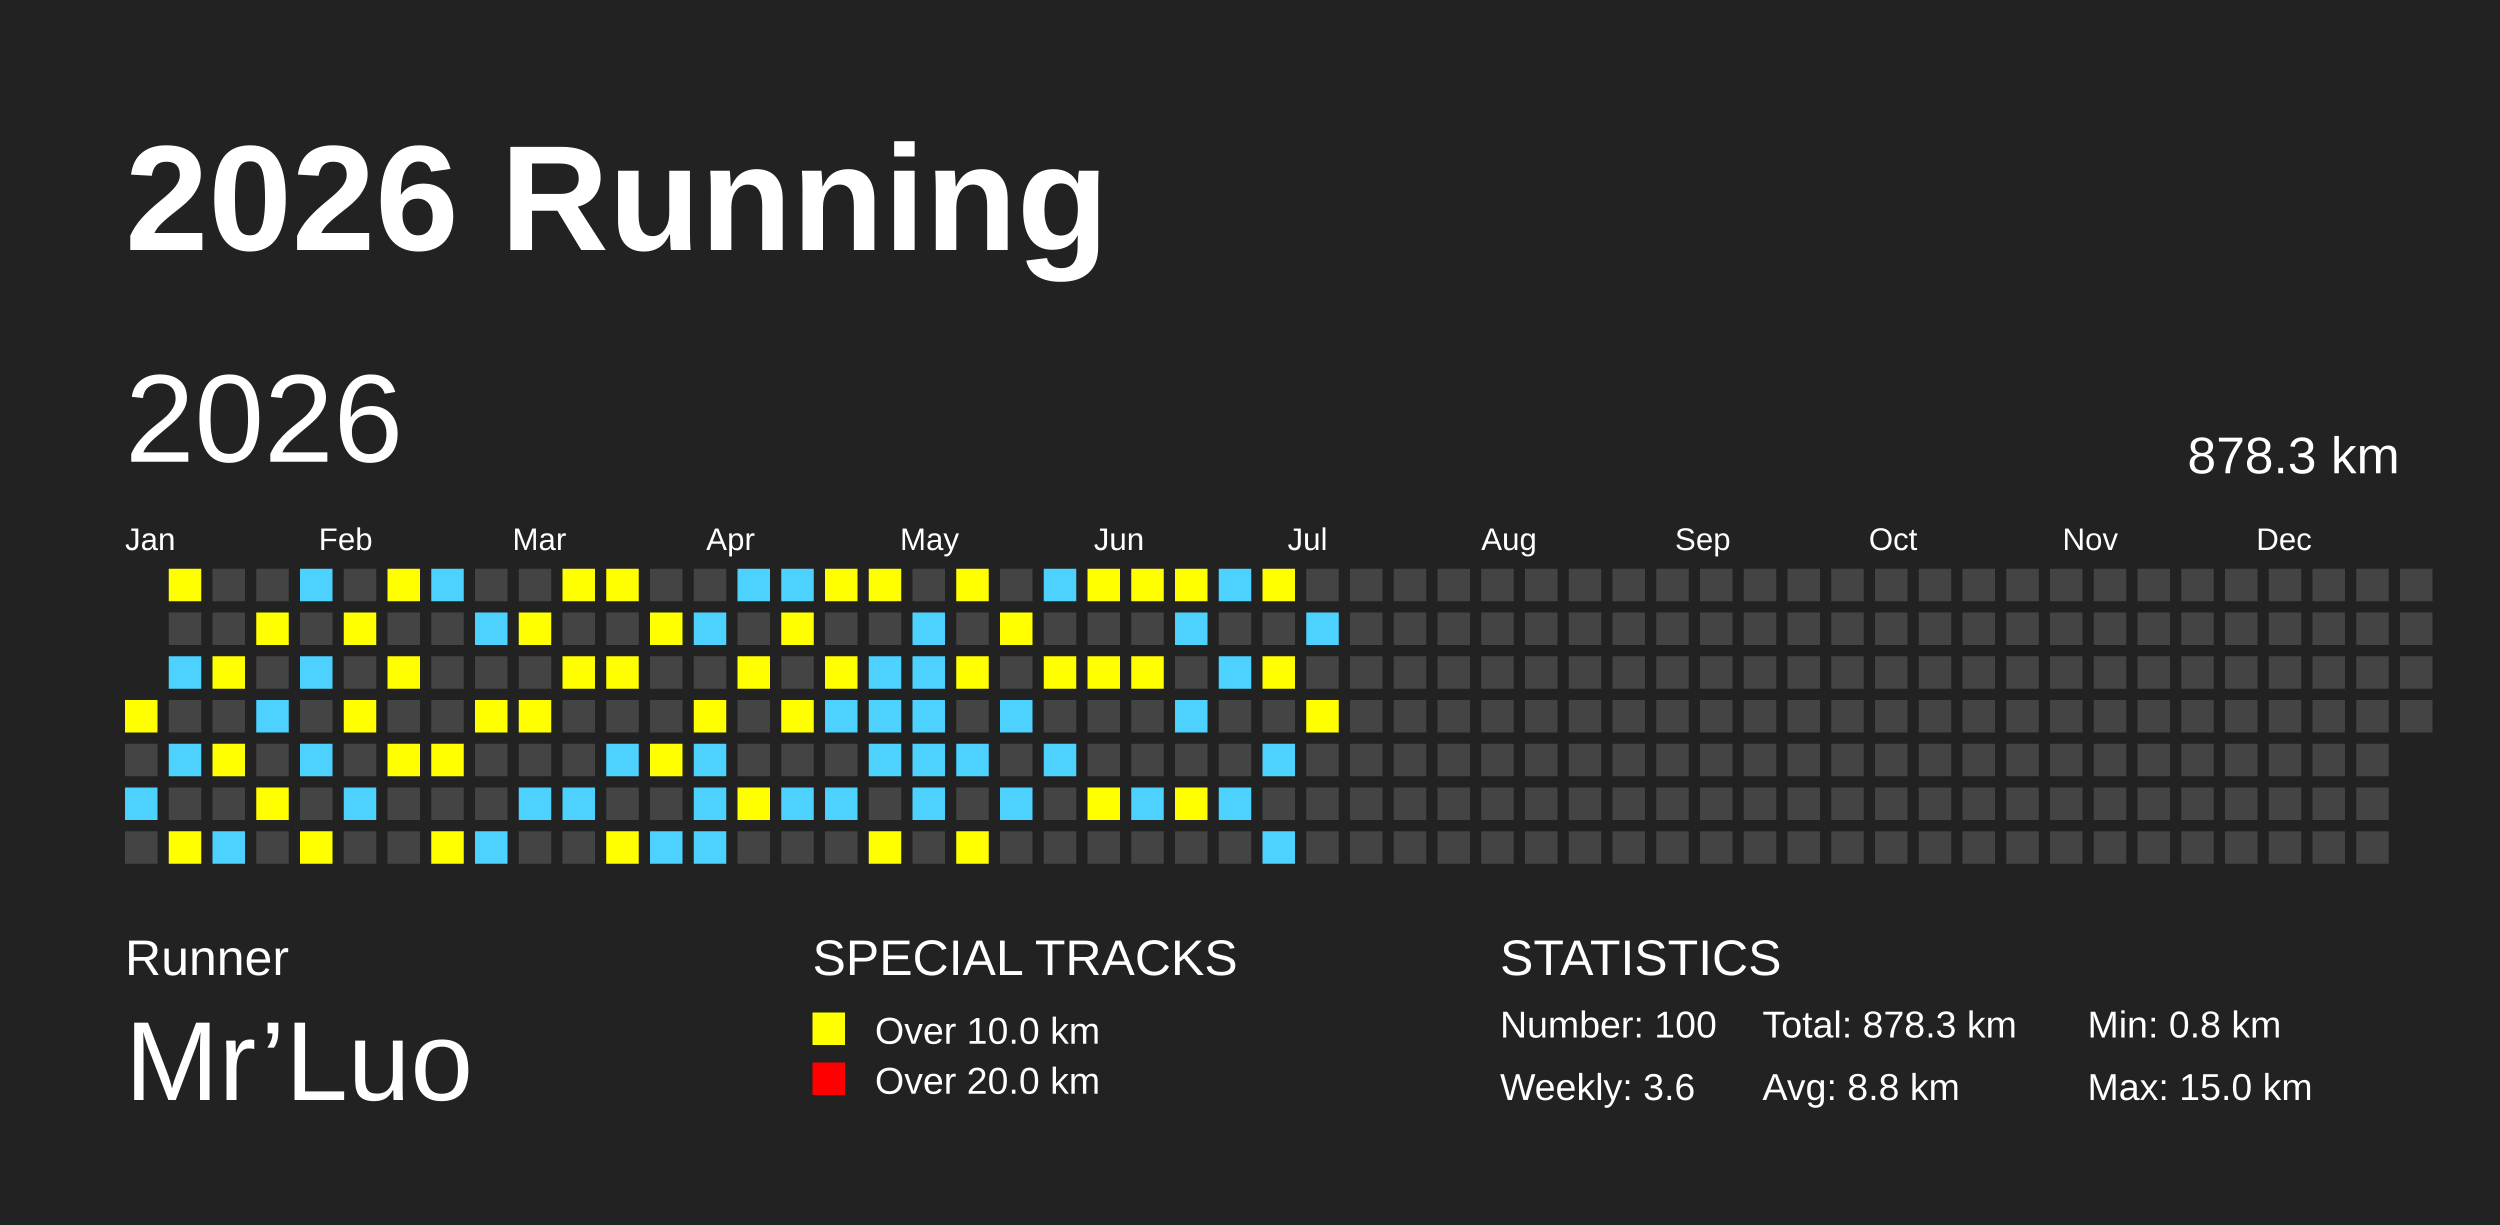
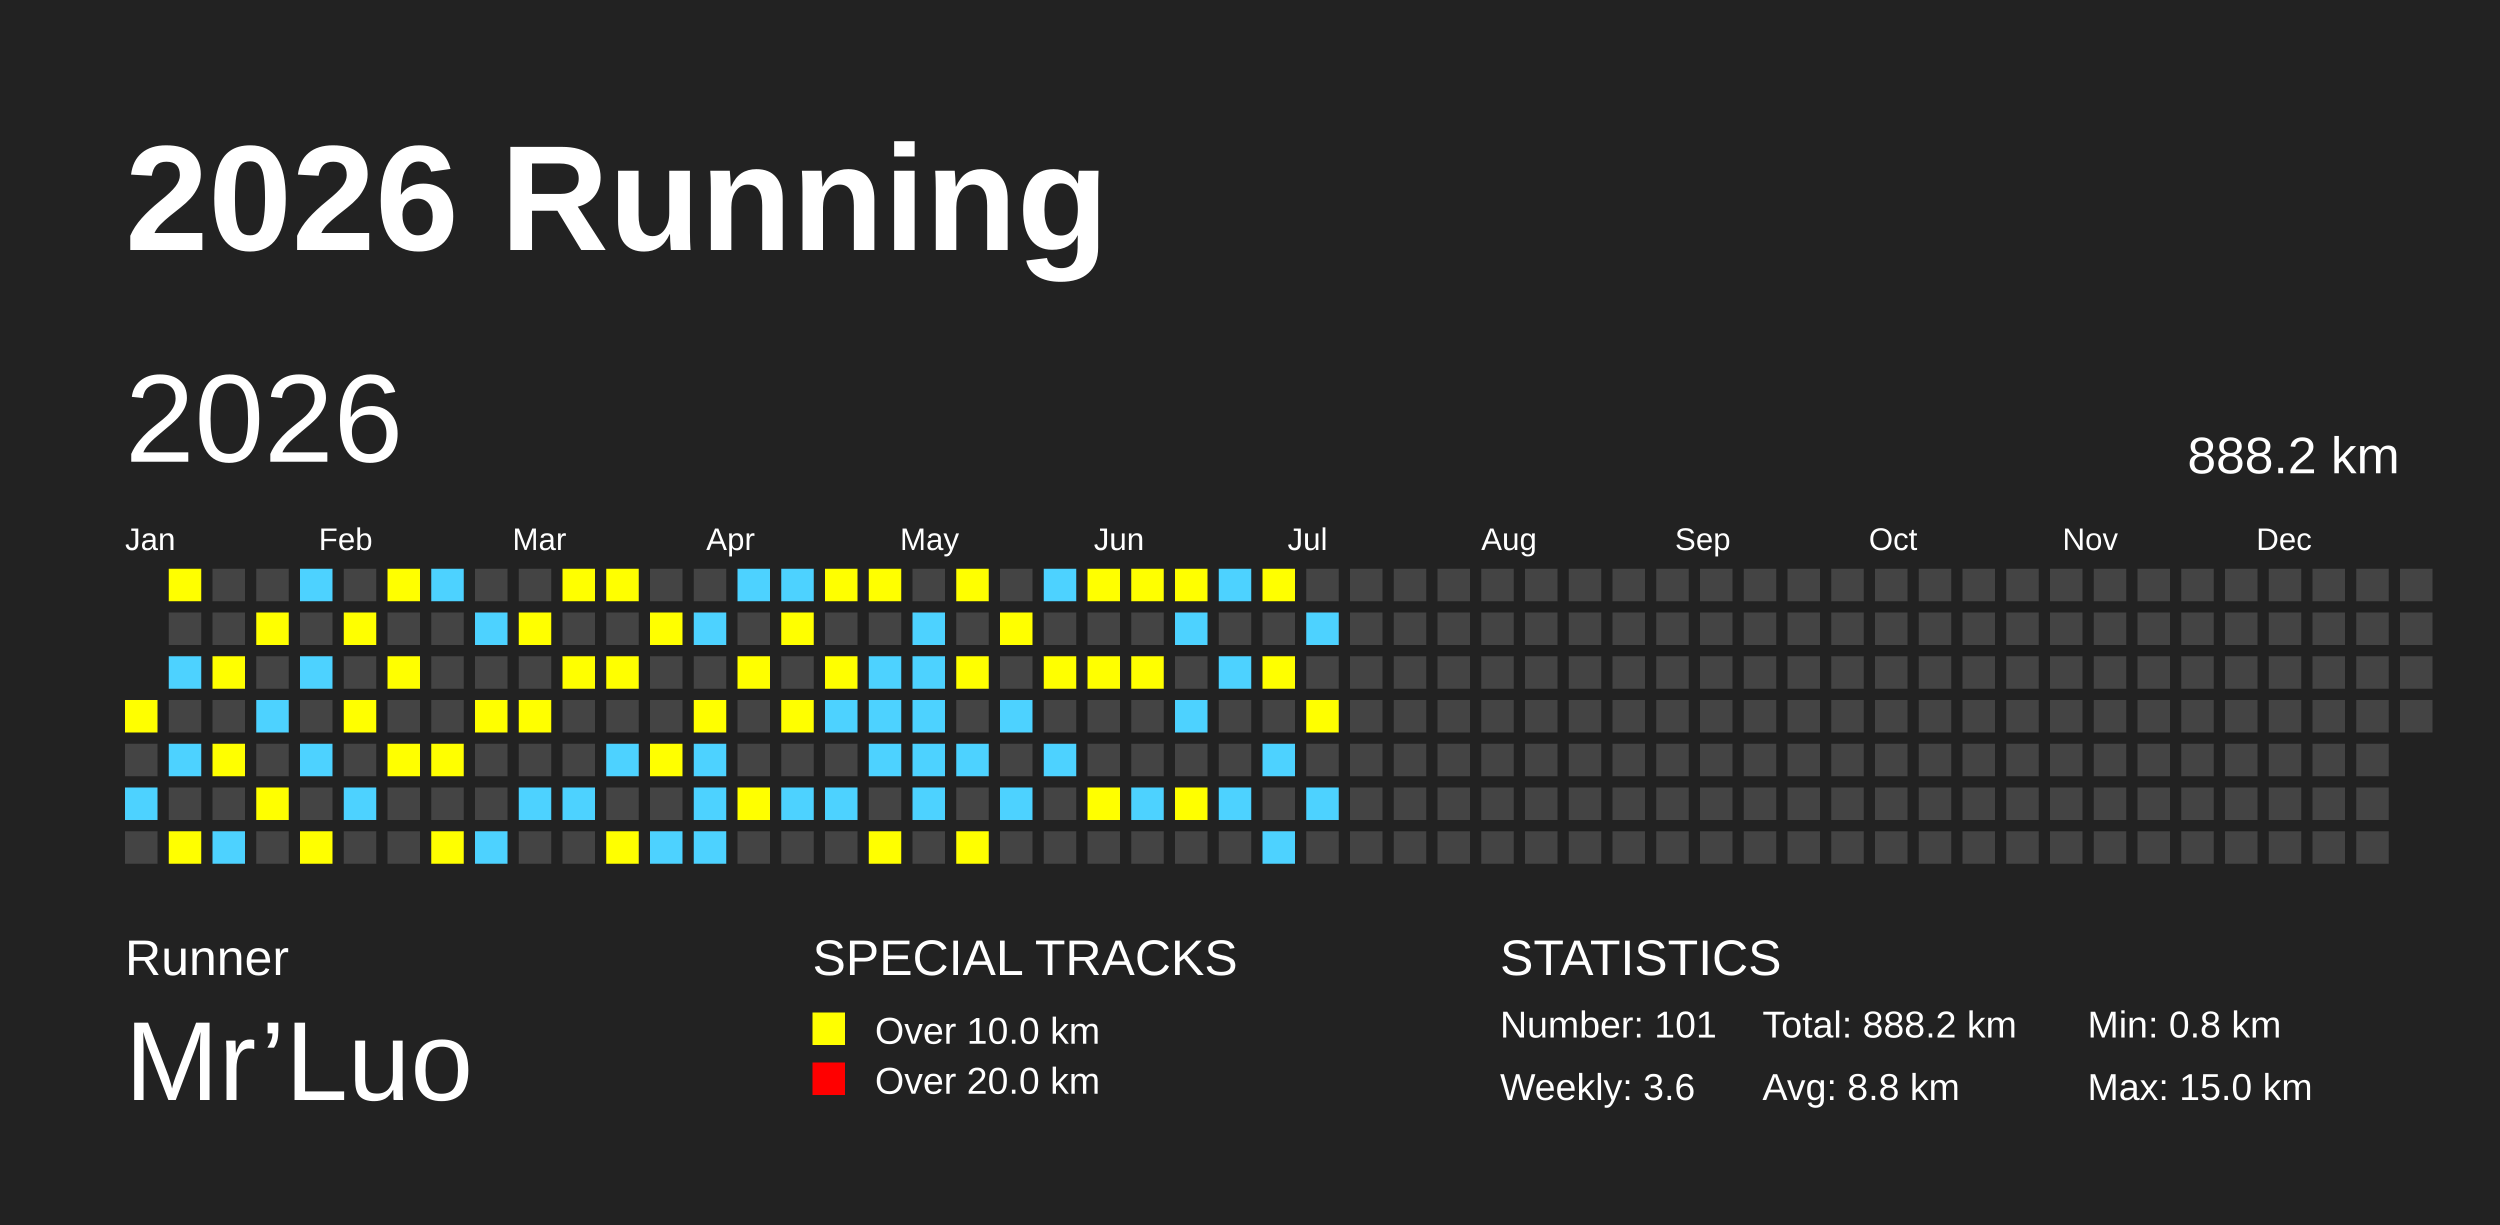
<svg xmlns="http://www.w3.org/2000/svg" baseProfile="full" height="98mm" version="1.1" viewBox="0,0,200,98" width="200mm">
  <defs />
  <rect fill="#222222" height="98" width="200" x="0" y="0" />
  <text fill="#FFFFFF" style="font-size:12px; font-family:Arial; font-weight:bold;" x="10" y="20">2026 Running</text>
  <text fill="#FFFFFF" style="font-size:4px; font-family:Arial" x="10" y="78">Runner</text>
  <text fill="#FFFFFF" style="font-size:9px; font-family:Arial" x="10" y="88">Mr’Luo</text>
  <text fill="#FFFFFF" style="font-size:4px; font-family:Arial" x="65" y="78">SPECIAL TRACKS</text>
  <rect fill="yellow" height="2.6" width="2.6" x="65" y="81" />
  <text fill="#FFFFFF" style="font-size:3px; font-family:Arial" x="70" y="83.5">Over 10.0 km</text>
  <rect fill="red" height="2.6" width="2.6" x="65" y="85" />
  <text fill="#FFFFFF" style="font-size:3px; font-family:Arial" x="70" y="87.5">Over 20.0 km</text>
  <text fill="#FFFFFF" style="font-size:4px; font-family:Arial" x="120" y="78">STATISTICS</text>
-   <text fill="#FFFFFF" style="font-size:3px; font-family:Arial" x="120" y="83">Number: 100</text>
+   <text fill="#FFFFFF" style="font-size:3px; font-family:Arial" x="120" y="83">Number: 101</text>
  <text fill="#FFFFFF" style="font-size:3px; font-family:Arial" x="120" y="88">Weekly: 3.6</text>
-   <text fill="#FFFFFF" style="font-size:3px; font-family:Arial" x="141" y="83">Total: 878.3 km</text>
+   <text fill="#FFFFFF" style="font-size:3px; font-family:Arial" x="141" y="83">Total: 888.2 km</text>
  <text fill="#FFFFFF" style="font-size:3px; font-family:Arial" x="141" y="88">Avg: 8.8 km</text>
  <text fill="#FFFFFF" style="font-size:3px; font-family:Arial" x="167" y="83">Min: 0.8 km</text>
  <text fill="#FFFFFF" style="font-size:3px; font-family:Arial" x="167" y="88">Max: 15.0 km</text>
  <text dominant-baseline="hanging" fill="#FFFFFF" style="font-size:10.0px; font-family:Arial;" x="10" y="30">2026</text>
-   <text dominant-baseline="hanging" fill="#FFFFFF" style="font-size:4.125px; font-family:Arial;" x="175" y="35">878.3 km</text>
+   <text dominant-baseline="hanging" fill="#FFFFFF" style="font-size:4.125px; font-family:Arial;" x="175" y="35">888.2 km</text>
  <text fill="#FFFFFF" style="font-size:2.5px; font-family:Arial" x="10.0" y="44">Jan</text>
  <text fill="#FFFFFF" style="font-size:2.5px; font-family:Arial" x="25.5" y="44">Feb</text>
  <text fill="#FFFFFF" style="font-size:2.5px; font-family:Arial" x="41.0" y="44">Mar</text>
  <text fill="#FFFFFF" style="font-size:2.5px; font-family:Arial" x="56.5" y="44">Apr</text>
  <text fill="#FFFFFF" style="font-size:2.5px; font-family:Arial" x="72.0" y="44">May</text>
  <text fill="#FFFFFF" style="font-size:2.5px; font-family:Arial" x="87.5" y="44">Jun</text>
  <text fill="#FFFFFF" style="font-size:2.5px; font-family:Arial" x="103.0" y="44">Jul</text>
  <text fill="#FFFFFF" style="font-size:2.5px; font-family:Arial" x="118.5" y="44">Aug</text>
  <text fill="#FFFFFF" style="font-size:2.5px; font-family:Arial" x="134.0" y="44">Sep</text>
  <text fill="#FFFFFF" style="font-size:2.5px; font-family:Arial" x="149.5" y="44">Oct</text>
  <text fill="#FFFFFF" style="font-size:2.5px; font-family:Arial" x="165.0" y="44">Nov</text>
  <text fill="#FFFFFF" style="font-size:2.5px; font-family:Arial" x="180.5" y="44">Dec</text>
  <rect fill="yellow" height="2.6" width="2.6" x="10.0" y="56.0" />
  <rect fill="#444444" height="2.6" width="2.6" x="10.0" y="59.5" />
  <rect fill="#4DD2FF" height="2.6" width="2.6" x="10.0" y="63.0" />
  <rect fill="#444444" height="2.6" width="2.6" x="10.0" y="66.5" />
  <rect fill="yellow" height="2.6" width="2.6" x="13.5" y="45.5" />
  <rect fill="#444444" height="2.6" width="2.6" x="13.5" y="49.0" />
  <rect fill="#4DD2FF" height="2.6" width="2.6" x="13.5" y="52.5" />
  <rect fill="#444444" height="2.6" width="2.6" x="13.5" y="56.0" />
  <rect fill="#4DD2FF" height="2.6" width="2.6" x="13.5" y="59.5" />
  <rect fill="#444444" height="2.6" width="2.6" x="13.5" y="63.0" />
  <rect fill="yellow" height="2.6" width="2.6" x="13.5" y="66.5" />
  <rect fill="#444444" height="2.6" width="2.6" x="17.0" y="45.5" />
  <rect fill="#444444" height="2.6" width="2.6" x="17.0" y="49.0" />
  <rect fill="yellow" height="2.6" width="2.6" x="17.0" y="52.5" />
  <rect fill="#444444" height="2.6" width="2.6" x="17.0" y="56.0" />
  <rect fill="yellow" height="2.6" width="2.6" x="17.0" y="59.5" />
  <rect fill="#444444" height="2.6" width="2.6" x="17.0" y="63.0" />
  <rect fill="#4DD2FF" height="2.6" width="2.6" x="17.0" y="66.5" />
  <rect fill="#444444" height="2.6" width="2.6" x="20.5" y="45.5" />
  <rect fill="yellow" height="2.6" width="2.6" x="20.5" y="49.0" />
  <rect fill="#444444" height="2.6" width="2.6" x="20.5" y="52.5" />
  <rect fill="#4DD2FF" height="2.6" width="2.6" x="20.5" y="56.0" />
  <rect fill="#444444" height="2.6" width="2.6" x="20.5" y="59.5" />
  <rect fill="yellow" height="2.6" width="2.6" x="20.5" y="63.0" />
  <rect fill="#444444" height="2.6" width="2.6" x="20.5" y="66.5" />
  <rect fill="#4DD2FF" height="2.6" width="2.6" x="24.0" y="45.5" />
  <rect fill="#444444" height="2.6" width="2.6" x="24.0" y="49.0" />
  <rect fill="#4DD2FF" height="2.6" width="2.6" x="24.0" y="52.5" />
  <rect fill="#444444" height="2.6" width="2.6" x="24.0" y="56.0" />
  <rect fill="#4DD2FF" height="2.6" width="2.6" x="24.0" y="59.5" />
  <rect fill="#444444" height="2.6" width="2.6" x="24.0" y="63.0" />
  <rect fill="yellow" height="2.6" width="2.6" x="24.0" y="66.5" />
  <rect fill="#444444" height="2.6" width="2.6" x="27.5" y="45.5" />
  <rect fill="yellow" height="2.6" width="2.6" x="27.5" y="49.0" />
  <rect fill="#444444" height="2.6" width="2.6" x="27.5" y="52.5" />
  <rect fill="yellow" height="2.6" width="2.6" x="27.5" y="56.0" />
  <rect fill="#444444" height="2.6" width="2.6" x="27.5" y="59.5" />
  <rect fill="#4DD2FF" height="2.6" width="2.6" x="27.5" y="63.0" />
  <rect fill="#444444" height="2.6" width="2.6" x="27.5" y="66.5" />
  <rect fill="yellow" height="2.6" width="2.6" x="31.0" y="45.5" />
  <rect fill="#444444" height="2.6" width="2.6" x="31.0" y="49.0" />
  <rect fill="yellow" height="2.6" width="2.6" x="31.0" y="52.5" />
  <rect fill="#444444" height="2.6" width="2.6" x="31.0" y="56.0" />
  <rect fill="yellow" height="2.6" width="2.6" x="31.0" y="59.5" />
  <rect fill="#444444" height="2.6" width="2.6" x="31.0" y="63.0" />
  <rect fill="#444444" height="2.6" width="2.6" x="31.0" y="66.5" />
  <rect fill="#4DD2FF" height="2.6" width="2.6" x="34.5" y="45.5" />
  <rect fill="#444444" height="2.6" width="2.6" x="34.5" y="49.0" />
  <rect fill="#444444" height="2.6" width="2.6" x="34.5" y="52.5" />
  <rect fill="#444444" height="2.6" width="2.6" x="34.5" y="56.0" />
  <rect fill="yellow" height="2.6" width="2.6" x="34.5" y="59.5" />
  <rect fill="#444444" height="2.6" width="2.6" x="34.5" y="63.0" />
  <rect fill="yellow" height="2.6" width="2.6" x="34.5" y="66.5" />
  <rect fill="#444444" height="2.6" width="2.6" x="38.0" y="45.5" />
  <rect fill="#4DD2FF" height="2.6" width="2.6" x="38.0" y="49.0" />
  <rect fill="#444444" height="2.6" width="2.6" x="38.0" y="52.5" />
  <rect fill="yellow" height="2.6" width="2.6" x="38.0" y="56.0" />
  <rect fill="#444444" height="2.6" width="2.6" x="38.0" y="59.5" />
  <rect fill="#444444" height="2.6" width="2.6" x="38.0" y="63.0" />
  <rect fill="#4DD2FF" height="2.6" width="2.6" x="38.0" y="66.5" />
  <rect fill="#444444" height="2.6" width="2.6" x="41.5" y="45.5" />
  <rect fill="yellow" height="2.6" width="2.6" x="41.5" y="49.0" />
  <rect fill="#444444" height="2.6" width="2.6" x="41.5" y="52.5" />
  <rect fill="yellow" height="2.6" width="2.6" x="41.5" y="56.0" />
  <rect fill="#444444" height="2.6" width="2.6" x="41.5" y="59.5" />
  <rect fill="#4DD2FF" height="2.6" width="2.6" x="41.5" y="63.0" />
  <rect fill="#444444" height="2.6" width="2.6" x="41.5" y="66.5" />
  <rect fill="yellow" height="2.6" width="2.6" x="45.0" y="45.5" />
  <rect fill="#444444" height="2.6" width="2.6" x="45.0" y="49.0" />
  <rect fill="yellow" height="2.6" width="2.6" x="45.0" y="52.5" />
  <rect fill="#444444" height="2.6" width="2.6" x="45.0" y="56.0" />
  <rect fill="#444444" height="2.6" width="2.6" x="45.0" y="59.5" />
  <rect fill="#4DD2FF" height="2.6" width="2.6" x="45.0" y="63.0" />
  <rect fill="#444444" height="2.6" width="2.6" x="45.0" y="66.5" />
  <rect fill="yellow" height="2.6" width="2.6" x="48.5" y="45.5" />
  <rect fill="#444444" height="2.6" width="2.6" x="48.5" y="49.0" />
  <rect fill="yellow" height="2.6" width="2.6" x="48.5" y="52.5" />
  <rect fill="#444444" height="2.6" width="2.6" x="48.5" y="56.0" />
  <rect fill="#4DD2FF" height="2.6" width="2.6" x="48.5" y="59.5" />
  <rect fill="#444444" height="2.6" width="2.6" x="48.5" y="63.0" />
  <rect fill="yellow" height="2.6" width="2.6" x="48.5" y="66.5" />
  <rect fill="#444444" height="2.6" width="2.6" x="52.0" y="45.5" />
  <rect fill="yellow" height="2.6" width="2.6" x="52.0" y="49.0" />
  <rect fill="#444444" height="2.6" width="2.6" x="52.0" y="52.5" />
  <rect fill="#444444" height="2.6" width="2.6" x="52.0" y="56.0" />
  <rect fill="yellow" height="2.6" width="2.6" x="52.0" y="59.5" />
  <rect fill="#444444" height="2.6" width="2.6" x="52.0" y="63.0" />
  <rect fill="#4DD2FF" height="2.6" width="2.6" x="52.0" y="66.5" />
  <rect fill="#444444" height="2.6" width="2.6" x="55.5" y="45.5" />
  <rect fill="#4DD2FF" height="2.6" width="2.6" x="55.5" y="49.0" />
  <rect fill="#444444" height="2.6" width="2.6" x="55.5" y="52.5" />
  <rect fill="yellow" height="2.6" width="2.6" x="55.5" y="56.0" />
  <rect fill="#4DD2FF" height="2.6" width="2.6" x="55.5" y="59.5" />
  <rect fill="#4DD2FF" height="2.6" width="2.6" x="55.5" y="63.0" />
  <rect fill="#4DD2FF" height="2.6" width="2.6" x="55.5" y="66.5" />
  <rect fill="#4DD2FF" height="2.6" width="2.6" x="59.0" y="45.5" />
  <rect fill="#444444" height="2.6" width="2.6" x="59.0" y="49.0" />
  <rect fill="yellow" height="2.6" width="2.6" x="59.0" y="52.5" />
  <rect fill="#444444" height="2.6" width="2.6" x="59.0" y="56.0" />
  <rect fill="#444444" height="2.6" width="2.6" x="59.0" y="59.5" />
  <rect fill="yellow" height="2.6" width="2.6" x="59.0" y="63.0" />
  <rect fill="#444444" height="2.6" width="2.6" x="59.0" y="66.5" />
  <rect fill="#4DD2FF" height="2.6" width="2.6" x="62.5" y="45.5" />
  <rect fill="yellow" height="2.6" width="2.6" x="62.5" y="49.0" />
  <rect fill="#444444" height="2.6" width="2.6" x="62.5" y="52.5" />
  <rect fill="yellow" height="2.6" width="2.6" x="62.5" y="56.0" />
  <rect fill="#444444" height="2.6" width="2.6" x="62.5" y="59.5" />
  <rect fill="#4DD2FF" height="2.6" width="2.6" x="62.5" y="63.0" />
  <rect fill="#444444" height="2.6" width="2.6" x="62.5" y="66.5" />
  <rect fill="yellow" height="2.6" width="2.6" x="66.0" y="45.5" />
  <rect fill="#444444" height="2.6" width="2.6" x="66.0" y="49.0" />
  <rect fill="yellow" height="2.6" width="2.6" x="66.0" y="52.5" />
  <rect fill="#4DD2FF" height="2.6" width="2.6" x="66.0" y="56.0" />
  <rect fill="#444444" height="2.6" width="2.6" x="66.0" y="59.5" />
  <rect fill="#4DD2FF" height="2.6" width="2.6" x="66.0" y="63.0" />
  <rect fill="#444444" height="2.6" width="2.6" x="66.0" y="66.5" />
  <rect fill="yellow" height="2.6" width="2.6" x="69.5" y="45.5" />
  <rect fill="#444444" height="2.6" width="2.6" x="69.5" y="49.0" />
  <rect fill="#4DD2FF" height="2.6" width="2.6" x="69.5" y="52.5" />
  <rect fill="#4DD2FF" height="2.6" width="2.6" x="69.5" y="56.0" />
  <rect fill="#4DD2FF" height="2.6" width="2.6" x="69.5" y="59.5" />
  <rect fill="#444444" height="2.6" width="2.6" x="69.5" y="63.0" />
  <rect fill="yellow" height="2.6" width="2.6" x="69.5" y="66.5" />
  <rect fill="#444444" height="2.6" width="2.6" x="73.0" y="45.5" />
  <rect fill="#4DD2FF" height="2.6" width="2.6" x="73.0" y="49.0" />
  <rect fill="#4DD2FF" height="2.6" width="2.6" x="73.0" y="52.5" />
  <rect fill="#4DD2FF" height="2.6" width="2.6" x="73.0" y="56.0" />
  <rect fill="#4DD2FF" height="2.6" width="2.6" x="73.0" y="59.5" />
  <rect fill="#4DD2FF" height="2.6" width="2.6" x="73.0" y="63.0" />
  <rect fill="#444444" height="2.6" width="2.6" x="73.0" y="66.5" />
  <rect fill="yellow" height="2.6" width="2.6" x="76.5" y="45.5" />
  <rect fill="#444444" height="2.6" width="2.6" x="76.5" y="49.0" />
  <rect fill="yellow" height="2.6" width="2.6" x="76.5" y="52.5" />
  <rect fill="#444444" height="2.6" width="2.6" x="76.5" y="56.0" />
  <rect fill="#4DD2FF" height="2.6" width="2.6" x="76.5" y="59.5" />
  <rect fill="#444444" height="2.6" width="2.6" x="76.5" y="63.0" />
  <rect fill="yellow" height="2.6" width="2.6" x="76.5" y="66.5" />
  <rect fill="#444444" height="2.6" width="2.6" x="80.0" y="45.5" />
  <rect fill="yellow" height="2.6" width="2.6" x="80.0" y="49.0" />
  <rect fill="#444444" height="2.6" width="2.6" x="80.0" y="52.5" />
  <rect fill="#4DD2FF" height="2.6" width="2.6" x="80.0" y="56.0" />
  <rect fill="#444444" height="2.6" width="2.6" x="80.0" y="59.5" />
  <rect fill="#4DD2FF" height="2.6" width="2.6" x="80.0" y="63.0" />
  <rect fill="#444444" height="2.6" width="2.6" x="80.0" y="66.5" />
  <rect fill="#4DD2FF" height="2.6" width="2.6" x="83.5" y="45.5" />
  <rect fill="#444444" height="2.6" width="2.6" x="83.5" y="49.0" />
  <rect fill="yellow" height="2.6" width="2.6" x="83.5" y="52.5" />
  <rect fill="#444444" height="2.6" width="2.6" x="83.5" y="56.0" />
  <rect fill="#4DD2FF" height="2.6" width="2.6" x="83.5" y="59.5" />
  <rect fill="#444444" height="2.6" width="2.6" x="83.5" y="63.0" />
  <rect fill="#444444" height="2.6" width="2.6" x="83.5" y="66.5" />
  <rect fill="yellow" height="2.6" width="2.6" x="87.0" y="45.5" />
  <rect fill="#444444" height="2.6" width="2.6" x="87.0" y="49.0" />
  <rect fill="yellow" height="2.6" width="2.6" x="87.0" y="52.5" />
  <rect fill="#444444" height="2.6" width="2.6" x="87.0" y="56.0" />
  <rect fill="#444444" height="2.6" width="2.6" x="87.0" y="59.5" />
  <rect fill="yellow" height="2.6" width="2.6" x="87.0" y="63.0" />
  <rect fill="#444444" height="2.6" width="2.6" x="87.0" y="66.5" />
  <rect fill="yellow" height="2.6" width="2.6" x="90.5" y="45.5" />
  <rect fill="#444444" height="2.6" width="2.6" x="90.5" y="49.0" />
  <rect fill="yellow" height="2.6" width="2.6" x="90.5" y="52.5" />
  <rect fill="#444444" height="2.6" width="2.6" x="90.5" y="56.0" />
  <rect fill="#444444" height="2.6" width="2.6" x="90.5" y="59.5" />
  <rect fill="#4DD2FF" height="2.6" width="2.6" x="90.5" y="63.0" />
  <rect fill="#444444" height="2.6" width="2.6" x="90.5" y="66.5" />
  <rect fill="yellow" height="2.6" width="2.6" x="94.0" y="45.5" />
  <rect fill="#4DD2FF" height="2.6" width="2.6" x="94.0" y="49.0" />
  <rect fill="#444444" height="2.6" width="2.6" x="94.0" y="52.5" />
  <rect fill="#4DD2FF" height="2.6" width="2.6" x="94.0" y="56.0" />
  <rect fill="#444444" height="2.6" width="2.6" x="94.0" y="59.5" />
  <rect fill="yellow" height="2.6" width="2.6" x="94.0" y="63.0" />
  <rect fill="#444444" height="2.6" width="2.6" x="94.0" y="66.5" />
  <rect fill="#4DD2FF" height="2.6" width="2.6" x="97.5" y="45.5" />
  <rect fill="#444444" height="2.6" width="2.6" x="97.5" y="49.0" />
  <rect fill="#4DD2FF" height="2.6" width="2.6" x="97.5" y="52.5" />
  <rect fill="#444444" height="2.6" width="2.6" x="97.5" y="56.0" />
  <rect fill="#444444" height="2.6" width="2.6" x="97.5" y="59.5" />
  <rect fill="#4DD2FF" height="2.6" width="2.6" x="97.5" y="63.0" />
  <rect fill="#444444" height="2.6" width="2.6" x="97.5" y="66.5" />
  <rect fill="yellow" height="2.6" width="2.6" x="101.0" y="45.5" />
  <rect fill="#444444" height="2.6" width="2.6" x="101.0" y="49.0" />
  <rect fill="yellow" height="2.6" width="2.6" x="101.0" y="52.5" />
  <rect fill="#444444" height="2.6" width="2.6" x="101.0" y="56.0" />
  <rect fill="#4DD2FF" height="2.6" width="2.6" x="101.0" y="59.5" />
  <rect fill="#444444" height="2.6" width="2.6" x="101.0" y="63.0" />
  <rect fill="#4DD2FF" height="2.6" width="2.6" x="101.0" y="66.5" />
  <rect fill="#444444" height="2.6" width="2.6" x="104.5" y="45.5" />
  <rect fill="#4DD2FF" height="2.6" width="2.6" x="104.5" y="49.0" />
  <rect fill="#444444" height="2.6" width="2.6" x="104.5" y="52.5" />
  <rect fill="yellow" height="2.6" width="2.6" x="104.5" y="56.0" />
  <rect fill="#444444" height="2.6" width="2.6" x="104.5" y="59.5" />
-   <rect fill="#444444" height="2.6" width="2.6" x="104.5" y="63.0" />
+   <rect fill="#4DD2FF" height="2.6" width="2.6" x="104.5" y="63.0" />
  <rect fill="#444444" height="2.6" width="2.6" x="104.5" y="66.5" />
  <rect fill="#444444" height="2.6" width="2.6" x="108.0" y="45.5" />
  <rect fill="#444444" height="2.6" width="2.6" x="108.0" y="49.0" />
  <rect fill="#444444" height="2.6" width="2.6" x="108.0" y="52.5" />
  <rect fill="#444444" height="2.6" width="2.6" x="108.0" y="56.0" />
  <rect fill="#444444" height="2.6" width="2.6" x="108.0" y="59.5" />
  <rect fill="#444444" height="2.6" width="2.6" x="108.0" y="63.0" />
  <rect fill="#444444" height="2.6" width="2.6" x="108.0" y="66.5" />
  <rect fill="#444444" height="2.6" width="2.6" x="111.5" y="45.5" />
  <rect fill="#444444" height="2.6" width="2.6" x="111.5" y="49.0" />
  <rect fill="#444444" height="2.6" width="2.6" x="111.5" y="52.5" />
  <rect fill="#444444" height="2.6" width="2.6" x="111.5" y="56.0" />
  <rect fill="#444444" height="2.6" width="2.6" x="111.5" y="59.5" />
  <rect fill="#444444" height="2.6" width="2.6" x="111.5" y="63.0" />
  <rect fill="#444444" height="2.6" width="2.6" x="111.5" y="66.5" />
  <rect fill="#444444" height="2.6" width="2.6" x="115.0" y="45.5" />
  <rect fill="#444444" height="2.6" width="2.6" x="115.0" y="49.0" />
  <rect fill="#444444" height="2.6" width="2.6" x="115.0" y="52.5" />
  <rect fill="#444444" height="2.6" width="2.6" x="115.0" y="56.0" />
  <rect fill="#444444" height="2.6" width="2.6" x="115.0" y="59.5" />
  <rect fill="#444444" height="2.6" width="2.6" x="115.0" y="63.0" />
  <rect fill="#444444" height="2.6" width="2.6" x="115.0" y="66.5" />
  <rect fill="#444444" height="2.6" width="2.6" x="118.5" y="45.5" />
  <rect fill="#444444" height="2.6" width="2.6" x="118.5" y="49.0" />
  <rect fill="#444444" height="2.6" width="2.6" x="118.5" y="52.5" />
  <rect fill="#444444" height="2.6" width="2.6" x="118.5" y="56.0" />
  <rect fill="#444444" height="2.6" width="2.6" x="118.5" y="59.5" />
  <rect fill="#444444" height="2.6" width="2.6" x="118.5" y="63.0" />
  <rect fill="#444444" height="2.6" width="2.6" x="118.5" y="66.5" />
  <rect fill="#444444" height="2.6" width="2.6" x="122.0" y="45.5" />
  <rect fill="#444444" height="2.6" width="2.6" x="122.0" y="49.0" />
  <rect fill="#444444" height="2.6" width="2.6" x="122.0" y="52.5" />
  <rect fill="#444444" height="2.6" width="2.6" x="122.0" y="56.0" />
  <rect fill="#444444" height="2.6" width="2.6" x="122.0" y="59.5" />
  <rect fill="#444444" height="2.6" width="2.6" x="122.0" y="63.0" />
  <rect fill="#444444" height="2.6" width="2.6" x="122.0" y="66.5" />
  <rect fill="#444444" height="2.6" width="2.6" x="125.5" y="45.5" />
  <rect fill="#444444" height="2.6" width="2.6" x="125.5" y="49.0" />
  <rect fill="#444444" height="2.6" width="2.6" x="125.5" y="52.5" />
  <rect fill="#444444" height="2.6" width="2.6" x="125.5" y="56.0" />
  <rect fill="#444444" height="2.6" width="2.6" x="125.5" y="59.5" />
  <rect fill="#444444" height="2.6" width="2.6" x="125.5" y="63.0" />
  <rect fill="#444444" height="2.6" width="2.6" x="125.5" y="66.5" />
  <rect fill="#444444" height="2.6" width="2.6" x="129.0" y="45.5" />
  <rect fill="#444444" height="2.6" width="2.6" x="129.0" y="49.0" />
  <rect fill="#444444" height="2.6" width="2.6" x="129.0" y="52.5" />
  <rect fill="#444444" height="2.6" width="2.6" x="129.0" y="56.0" />
  <rect fill="#444444" height="2.6" width="2.6" x="129.0" y="59.5" />
  <rect fill="#444444" height="2.6" width="2.6" x="129.0" y="63.0" />
  <rect fill="#444444" height="2.6" width="2.6" x="129.0" y="66.5" />
  <rect fill="#444444" height="2.6" width="2.6" x="132.5" y="45.5" />
  <rect fill="#444444" height="2.6" width="2.6" x="132.5" y="49.0" />
  <rect fill="#444444" height="2.6" width="2.6" x="132.5" y="52.5" />
  <rect fill="#444444" height="2.6" width="2.6" x="132.5" y="56.0" />
  <rect fill="#444444" height="2.6" width="2.6" x="132.5" y="59.5" />
  <rect fill="#444444" height="2.6" width="2.6" x="132.5" y="63.0" />
  <rect fill="#444444" height="2.6" width="2.6" x="132.5" y="66.5" />
  <rect fill="#444444" height="2.6" width="2.6" x="136.0" y="45.5" />
  <rect fill="#444444" height="2.6" width="2.6" x="136.0" y="49.0" />
  <rect fill="#444444" height="2.6" width="2.6" x="136.0" y="52.5" />
  <rect fill="#444444" height="2.6" width="2.6" x="136.0" y="56.0" />
  <rect fill="#444444" height="2.6" width="2.6" x="136.0" y="59.5" />
  <rect fill="#444444" height="2.6" width="2.6" x="136.0" y="63.0" />
  <rect fill="#444444" height="2.6" width="2.6" x="136.0" y="66.5" />
  <rect fill="#444444" height="2.6" width="2.6" x="139.5" y="45.5" />
  <rect fill="#444444" height="2.6" width="2.6" x="139.5" y="49.0" />
  <rect fill="#444444" height="2.6" width="2.6" x="139.5" y="52.5" />
  <rect fill="#444444" height="2.6" width="2.6" x="139.5" y="56.0" />
  <rect fill="#444444" height="2.6" width="2.6" x="139.5" y="59.5" />
  <rect fill="#444444" height="2.6" width="2.6" x="139.5" y="63.0" />
  <rect fill="#444444" height="2.6" width="2.6" x="139.5" y="66.5" />
  <rect fill="#444444" height="2.6" width="2.6" x="143.0" y="45.5" />
  <rect fill="#444444" height="2.6" width="2.6" x="143.0" y="49.0" />
  <rect fill="#444444" height="2.6" width="2.6" x="143.0" y="52.5" />
  <rect fill="#444444" height="2.6" width="2.6" x="143.0" y="56.0" />
  <rect fill="#444444" height="2.6" width="2.6" x="143.0" y="59.5" />
  <rect fill="#444444" height="2.6" width="2.6" x="143.0" y="63.0" />
  <rect fill="#444444" height="2.6" width="2.6" x="143.0" y="66.5" />
  <rect fill="#444444" height="2.6" width="2.6" x="146.5" y="45.5" />
  <rect fill="#444444" height="2.6" width="2.6" x="146.5" y="49.0" />
  <rect fill="#444444" height="2.6" width="2.6" x="146.5" y="52.5" />
  <rect fill="#444444" height="2.6" width="2.6" x="146.5" y="56.0" />
  <rect fill="#444444" height="2.6" width="2.6" x="146.5" y="59.5" />
  <rect fill="#444444" height="2.6" width="2.6" x="146.5" y="63.0" />
  <rect fill="#444444" height="2.6" width="2.6" x="146.5" y="66.5" />
  <rect fill="#444444" height="2.6" width="2.6" x="150.0" y="45.5" />
  <rect fill="#444444" height="2.6" width="2.6" x="150.0" y="49.0" />
  <rect fill="#444444" height="2.6" width="2.6" x="150.0" y="52.5" />
  <rect fill="#444444" height="2.6" width="2.6" x="150.0" y="56.0" />
  <rect fill="#444444" height="2.6" width="2.6" x="150.0" y="59.5" />
  <rect fill="#444444" height="2.6" width="2.6" x="150.0" y="63.0" />
  <rect fill="#444444" height="2.6" width="2.6" x="150.0" y="66.5" />
  <rect fill="#444444" height="2.6" width="2.6" x="153.5" y="45.5" />
  <rect fill="#444444" height="2.6" width="2.6" x="153.5" y="49.0" />
  <rect fill="#444444" height="2.6" width="2.6" x="153.5" y="52.5" />
  <rect fill="#444444" height="2.6" width="2.6" x="153.5" y="56.0" />
  <rect fill="#444444" height="2.6" width="2.6" x="153.5" y="59.5" />
  <rect fill="#444444" height="2.6" width="2.6" x="153.5" y="63.0" />
  <rect fill="#444444" height="2.6" width="2.6" x="153.5" y="66.5" />
  <rect fill="#444444" height="2.6" width="2.6" x="157.0" y="45.5" />
  <rect fill="#444444" height="2.6" width="2.6" x="157.0" y="49.0" />
  <rect fill="#444444" height="2.6" width="2.6" x="157.0" y="52.5" />
  <rect fill="#444444" height="2.6" width="2.6" x="157.0" y="56.0" />
  <rect fill="#444444" height="2.6" width="2.6" x="157.0" y="59.5" />
  <rect fill="#444444" height="2.6" width="2.6" x="157.0" y="63.0" />
  <rect fill="#444444" height="2.6" width="2.6" x="157.0" y="66.5" />
  <rect fill="#444444" height="2.6" width="2.6" x="160.5" y="45.5" />
  <rect fill="#444444" height="2.6" width="2.6" x="160.5" y="49.0" />
  <rect fill="#444444" height="2.6" width="2.6" x="160.5" y="52.5" />
  <rect fill="#444444" height="2.6" width="2.6" x="160.5" y="56.0" />
  <rect fill="#444444" height="2.6" width="2.6" x="160.5" y="59.5" />
  <rect fill="#444444" height="2.6" width="2.6" x="160.5" y="63.0" />
  <rect fill="#444444" height="2.6" width="2.6" x="160.5" y="66.5" />
  <rect fill="#444444" height="2.6" width="2.6" x="164.0" y="45.5" />
  <rect fill="#444444" height="2.6" width="2.6" x="164.0" y="49.0" />
  <rect fill="#444444" height="2.6" width="2.6" x="164.0" y="52.5" />
  <rect fill="#444444" height="2.6" width="2.6" x="164.0" y="56.0" />
  <rect fill="#444444" height="2.6" width="2.6" x="164.0" y="59.5" />
  <rect fill="#444444" height="2.6" width="2.6" x="164.0" y="63.0" />
  <rect fill="#444444" height="2.6" width="2.6" x="164.0" y="66.5" />
  <rect fill="#444444" height="2.6" width="2.6" x="167.5" y="45.5" />
  <rect fill="#444444" height="2.6" width="2.6" x="167.5" y="49.0" />
  <rect fill="#444444" height="2.6" width="2.6" x="167.5" y="52.5" />
  <rect fill="#444444" height="2.6" width="2.6" x="167.5" y="56.0" />
  <rect fill="#444444" height="2.6" width="2.6" x="167.5" y="59.5" />
  <rect fill="#444444" height="2.6" width="2.6" x="167.5" y="63.0" />
  <rect fill="#444444" height="2.6" width="2.6" x="167.5" y="66.5" />
  <rect fill="#444444" height="2.6" width="2.6" x="171.0" y="45.5" />
  <rect fill="#444444" height="2.6" width="2.6" x="171.0" y="49.0" />
  <rect fill="#444444" height="2.6" width="2.6" x="171.0" y="52.5" />
  <rect fill="#444444" height="2.6" width="2.6" x="171.0" y="56.0" />
  <rect fill="#444444" height="2.6" width="2.6" x="171.0" y="59.5" />
  <rect fill="#444444" height="2.6" width="2.6" x="171.0" y="63.0" />
  <rect fill="#444444" height="2.6" width="2.6" x="171.0" y="66.5" />
  <rect fill="#444444" height="2.6" width="2.6" x="174.5" y="45.5" />
  <rect fill="#444444" height="2.6" width="2.6" x="174.5" y="49.0" />
  <rect fill="#444444" height="2.6" width="2.6" x="174.5" y="52.5" />
  <rect fill="#444444" height="2.6" width="2.6" x="174.5" y="56.0" />
  <rect fill="#444444" height="2.6" width="2.6" x="174.5" y="59.5" />
  <rect fill="#444444" height="2.6" width="2.6" x="174.5" y="63.0" />
  <rect fill="#444444" height="2.6" width="2.6" x="174.5" y="66.5" />
  <rect fill="#444444" height="2.6" width="2.6" x="178.0" y="45.5" />
  <rect fill="#444444" height="2.6" width="2.6" x="178.0" y="49.0" />
  <rect fill="#444444" height="2.6" width="2.6" x="178.0" y="52.5" />
  <rect fill="#444444" height="2.6" width="2.6" x="178.0" y="56.0" />
  <rect fill="#444444" height="2.6" width="2.6" x="178.0" y="59.5" />
  <rect fill="#444444" height="2.6" width="2.6" x="178.0" y="63.0" />
  <rect fill="#444444" height="2.6" width="2.6" x="178.0" y="66.5" />
  <rect fill="#444444" height="2.6" width="2.6" x="181.5" y="45.5" />
  <rect fill="#444444" height="2.6" width="2.6" x="181.5" y="49.0" />
  <rect fill="#444444" height="2.6" width="2.6" x="181.5" y="52.5" />
  <rect fill="#444444" height="2.6" width="2.6" x="181.5" y="56.0" />
  <rect fill="#444444" height="2.6" width="2.6" x="181.5" y="59.5" />
  <rect fill="#444444" height="2.6" width="2.6" x="181.5" y="63.0" />
  <rect fill="#444444" height="2.6" width="2.6" x="181.5" y="66.5" />
  <rect fill="#444444" height="2.6" width="2.6" x="185.0" y="45.5" />
  <rect fill="#444444" height="2.6" width="2.6" x="185.0" y="49.0" />
  <rect fill="#444444" height="2.6" width="2.6" x="185.0" y="52.5" />
  <rect fill="#444444" height="2.6" width="2.6" x="185.0" y="56.0" />
  <rect fill="#444444" height="2.6" width="2.6" x="185.0" y="59.5" />
  <rect fill="#444444" height="2.6" width="2.6" x="185.0" y="63.0" />
  <rect fill="#444444" height="2.6" width="2.6" x="185.0" y="66.5" />
  <rect fill="#444444" height="2.6" width="2.6" x="188.5" y="45.5" />
  <rect fill="#444444" height="2.6" width="2.6" x="188.5" y="49.0" />
  <rect fill="#444444" height="2.6" width="2.6" x="188.5" y="52.5" />
  <rect fill="#444444" height="2.6" width="2.6" x="188.5" y="56.0" />
  <rect fill="#444444" height="2.6" width="2.6" x="188.5" y="59.5" />
  <rect fill="#444444" height="2.6" width="2.6" x="188.5" y="63.0" />
  <rect fill="#444444" height="2.6" width="2.6" x="188.5" y="66.5" />
  <rect fill="#444444" height="2.6" width="2.6" x="192.0" y="45.5" />
  <rect fill="#444444" height="2.6" width="2.6" x="192.0" y="49.0" />
  <rect fill="#444444" height="2.6" width="2.6" x="192.0" y="52.5" />
  <rect fill="#444444" height="2.6" width="2.6" x="192.0" y="56.0" />
</svg>
